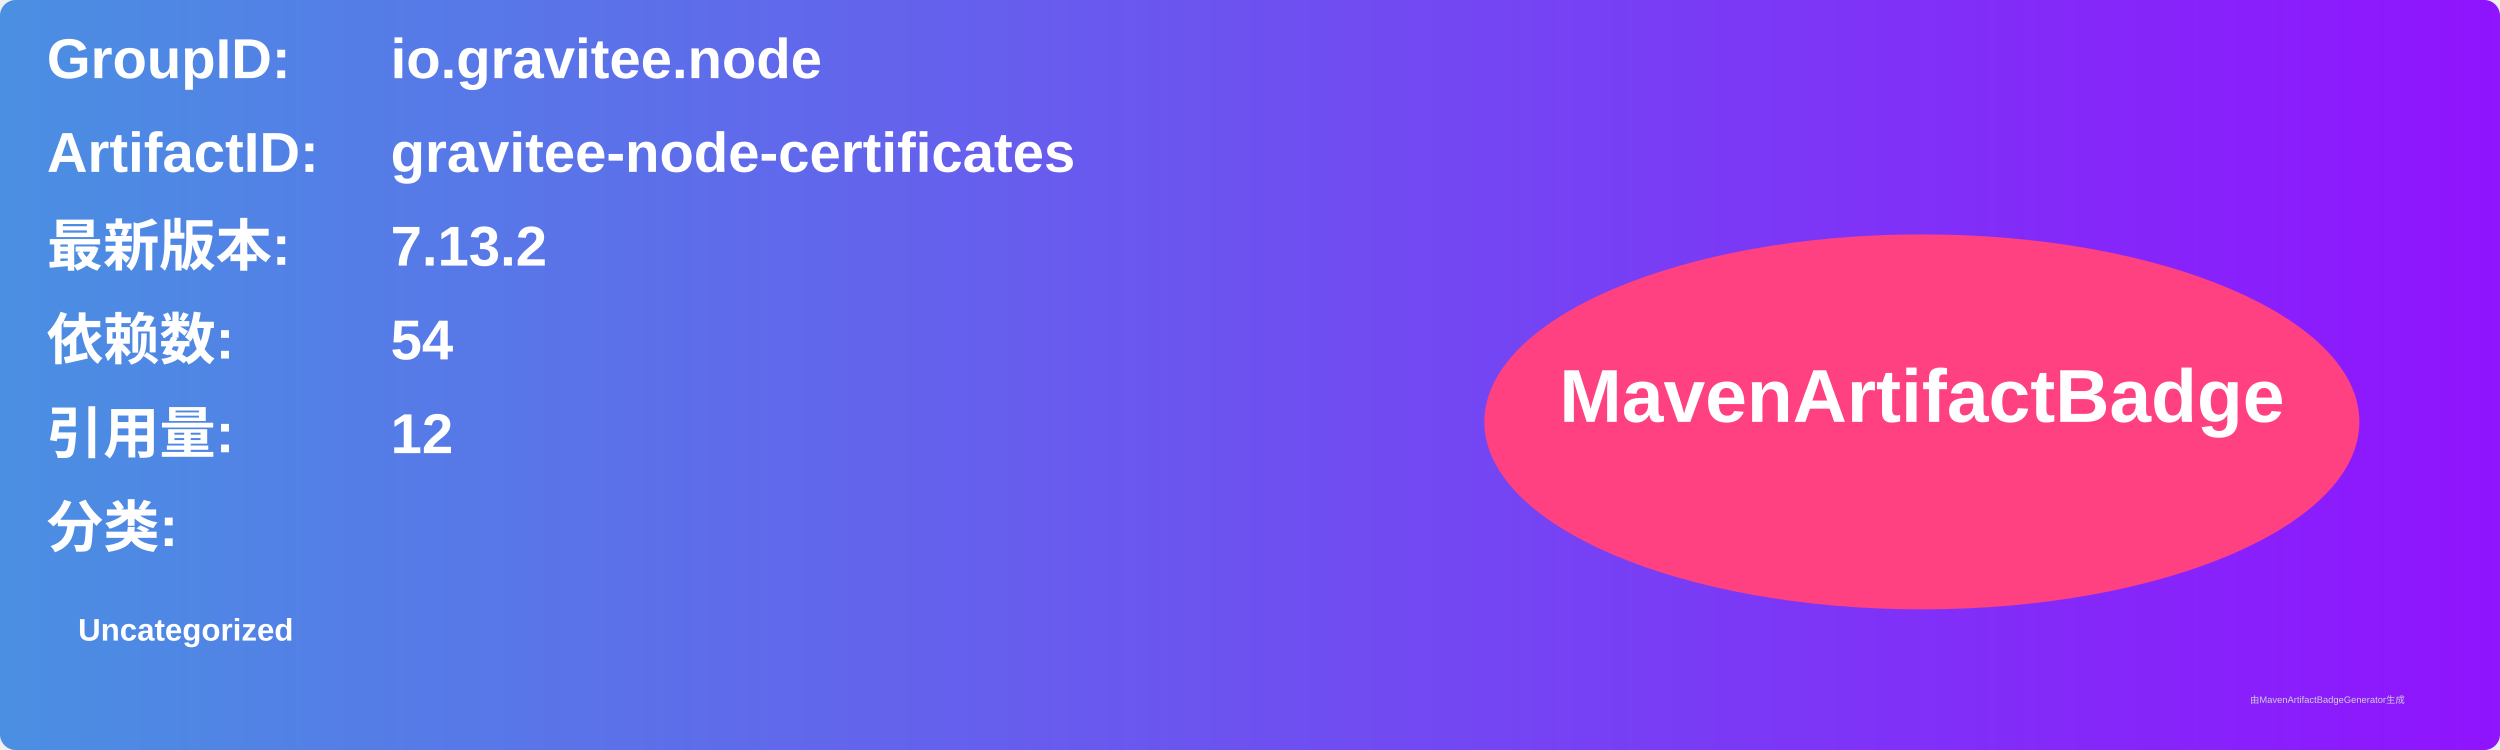
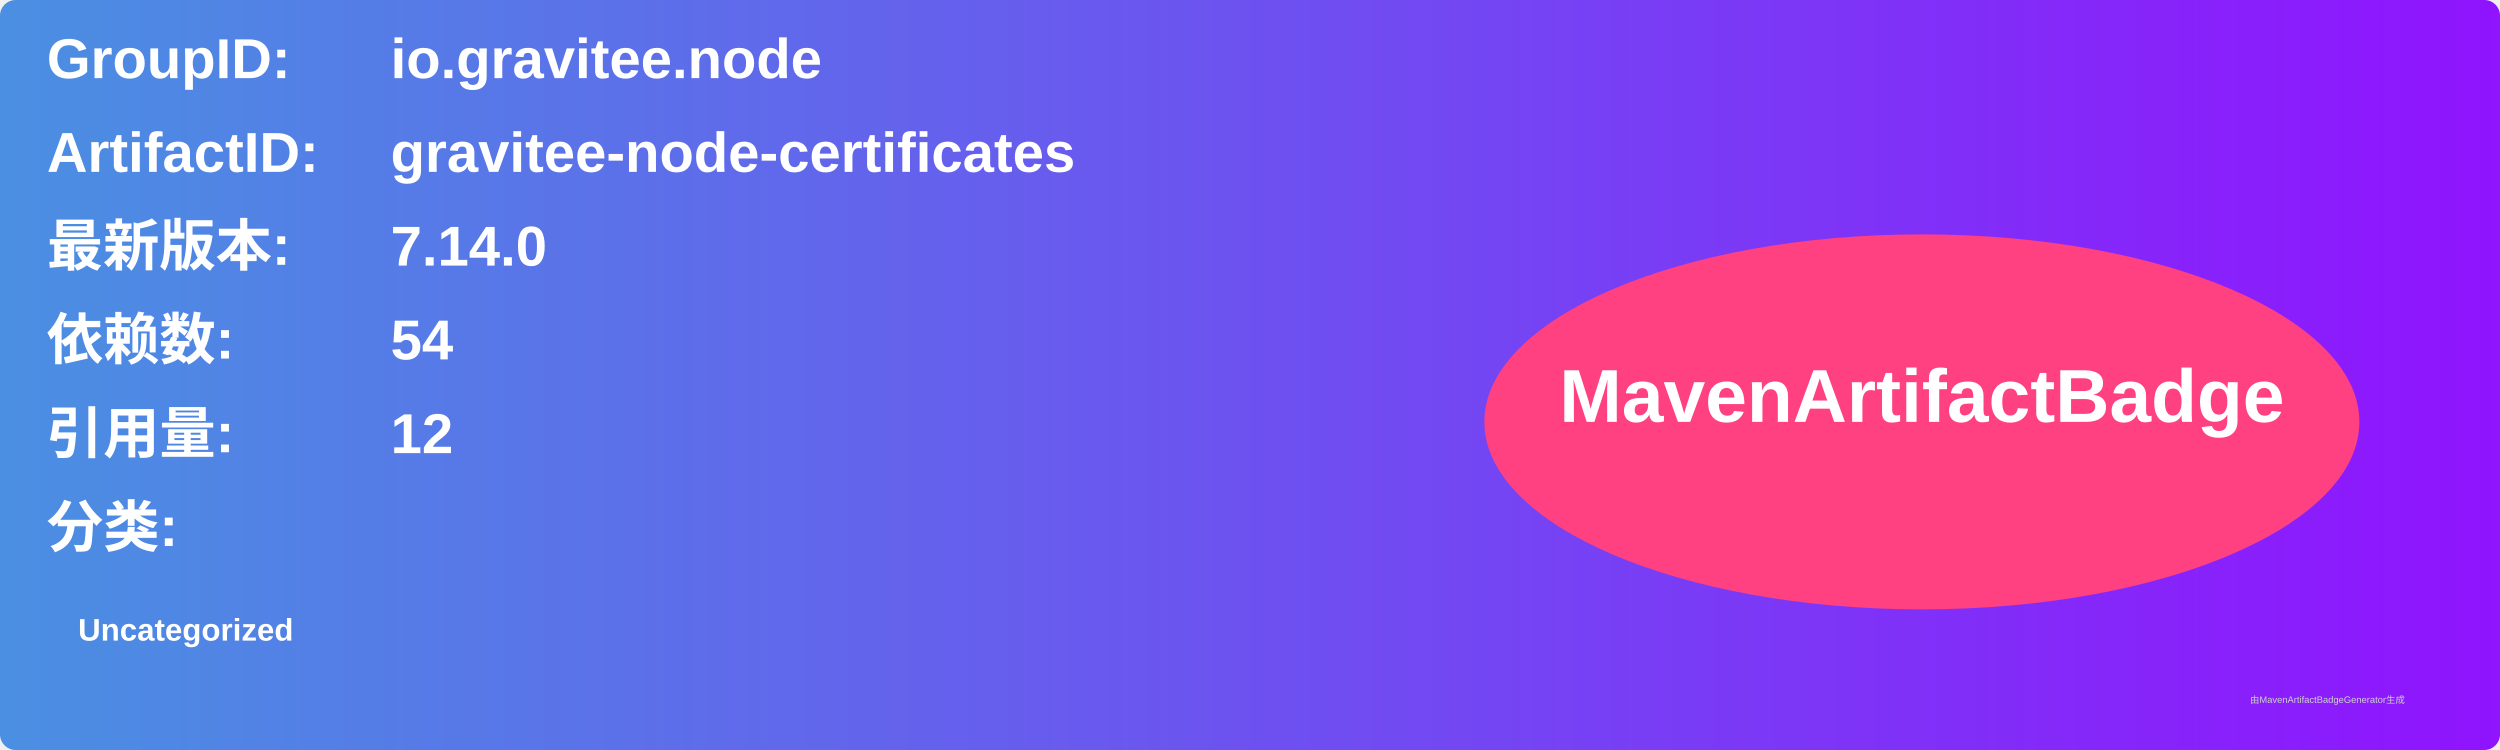
<svg xmlns="http://www.w3.org/2000/svg" width="800" height="240" viewBox="0 0 800 240">
  <linearGradient id="grad" x1="0%" y1="0%" x2="100%" y2="0%">
    <stop offset="0%" stop-color="#4a90e2" />
    <stop offset="100%" stop-color="#9013fe" />
  </linearGradient>
  <rect width="100%" height="100%" rx="5" ry="5" fill="url(#grad)" />
  <g transform="translate(15, 15)">
    <text x="0" y="10" font-family="Arial" font-size="18" fill="white" font-weight="bold" width="260">GroupID:</text>
    <text x="110" y="10" font-family="Arial" font-size="18" fill="white" font-weight="bold" width="460">io.gravitee.node</text>
    <text x="0" y="40" font-family="Arial" font-size="18" fill="white" font-weight="bold" width="260">ArtifactID:</text>
    <text x="110" y="40" font-family="Arial" font-size="18" fill="white" font-weight="bold" width="460">gravitee-node-certificates</text>
    <text x="0" y="70" font-family="Arial" font-size="18" fill="white" font-weight="bold">最新版本:</text>
    <text x="110" y="70" font-family="Arial" font-size="18" fill="white" font-weight="bold">
-       <tspan font-weight="bold">7.13.2</tspan>
+       <tspan font-weight="bold">7.14.0</tspan>
    </text>
    <text x="0" y="100" font-family="Arial" font-size="18" fill="white" font-weight="bold">依赖数: </text>
    <text x="110" y="100" font-family="Arial" font-size="18" fill="white">
      <tspan font-weight="bold">54</tspan>
    </text>
    <text x="0" y="130" font-family="Arial" font-size="18" fill="white" font-weight="bold">引用量: </text>
    <text x="110" y="130" font-family="Arial" font-size="18" fill="white">
      <tspan font-weight="bold">12</tspan>
    </text>
    <text x="0" y="160" font-family="Arial" font-size="18" fill="white" font-weight="bold">分类:</text>
    <text x="10" y="190" font-family="Arial" font-size="10" fill="white">
      <tspan font-weight="bold">Uncategorized</tspan>
    </text>
    <ellipse cx="600" cy="120" rx="140" ry="60" fill="#ff4081" />
    <text x="600" y="120" text-anchor="middle" font-family="Arial" font-size="24" fill="white" font-weight="bold">MavenArtifactBadge</text>
  </g>
  <text x="720" y="225" font-family="Arial" font-size="3" fill="#d0d0d0">由MavenArtifactBadgeGenerator生成</text>
</svg>
